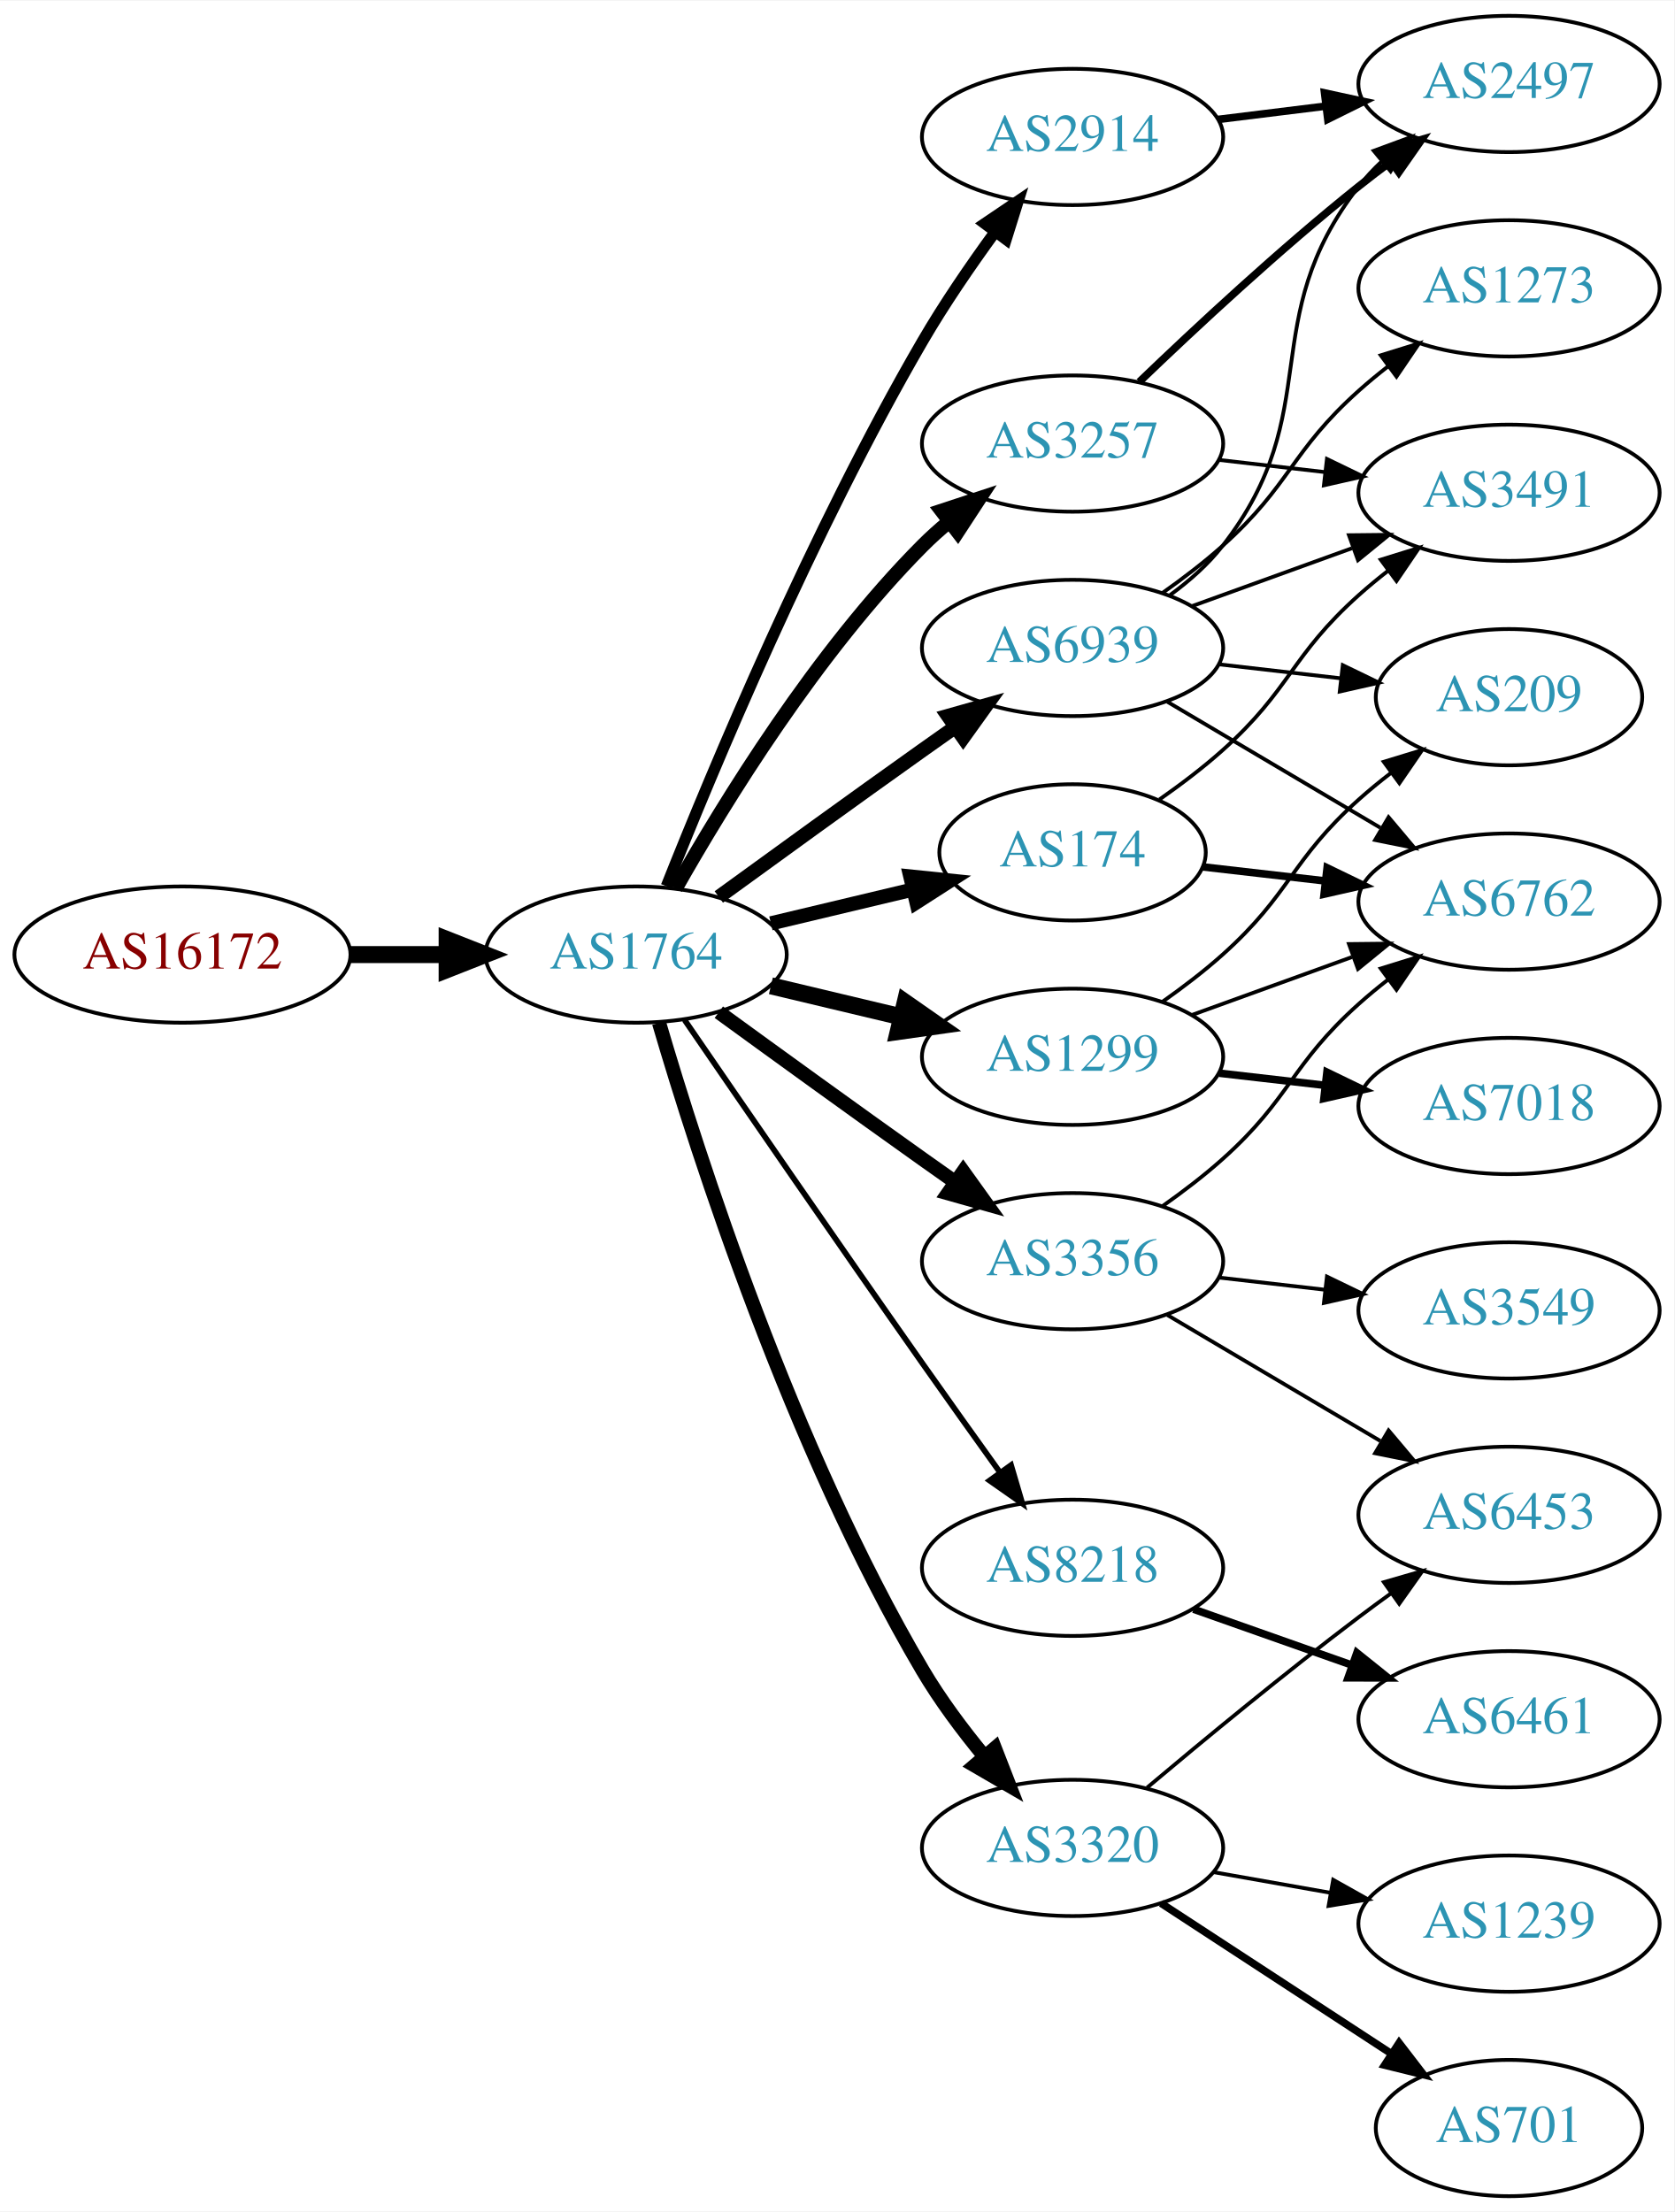
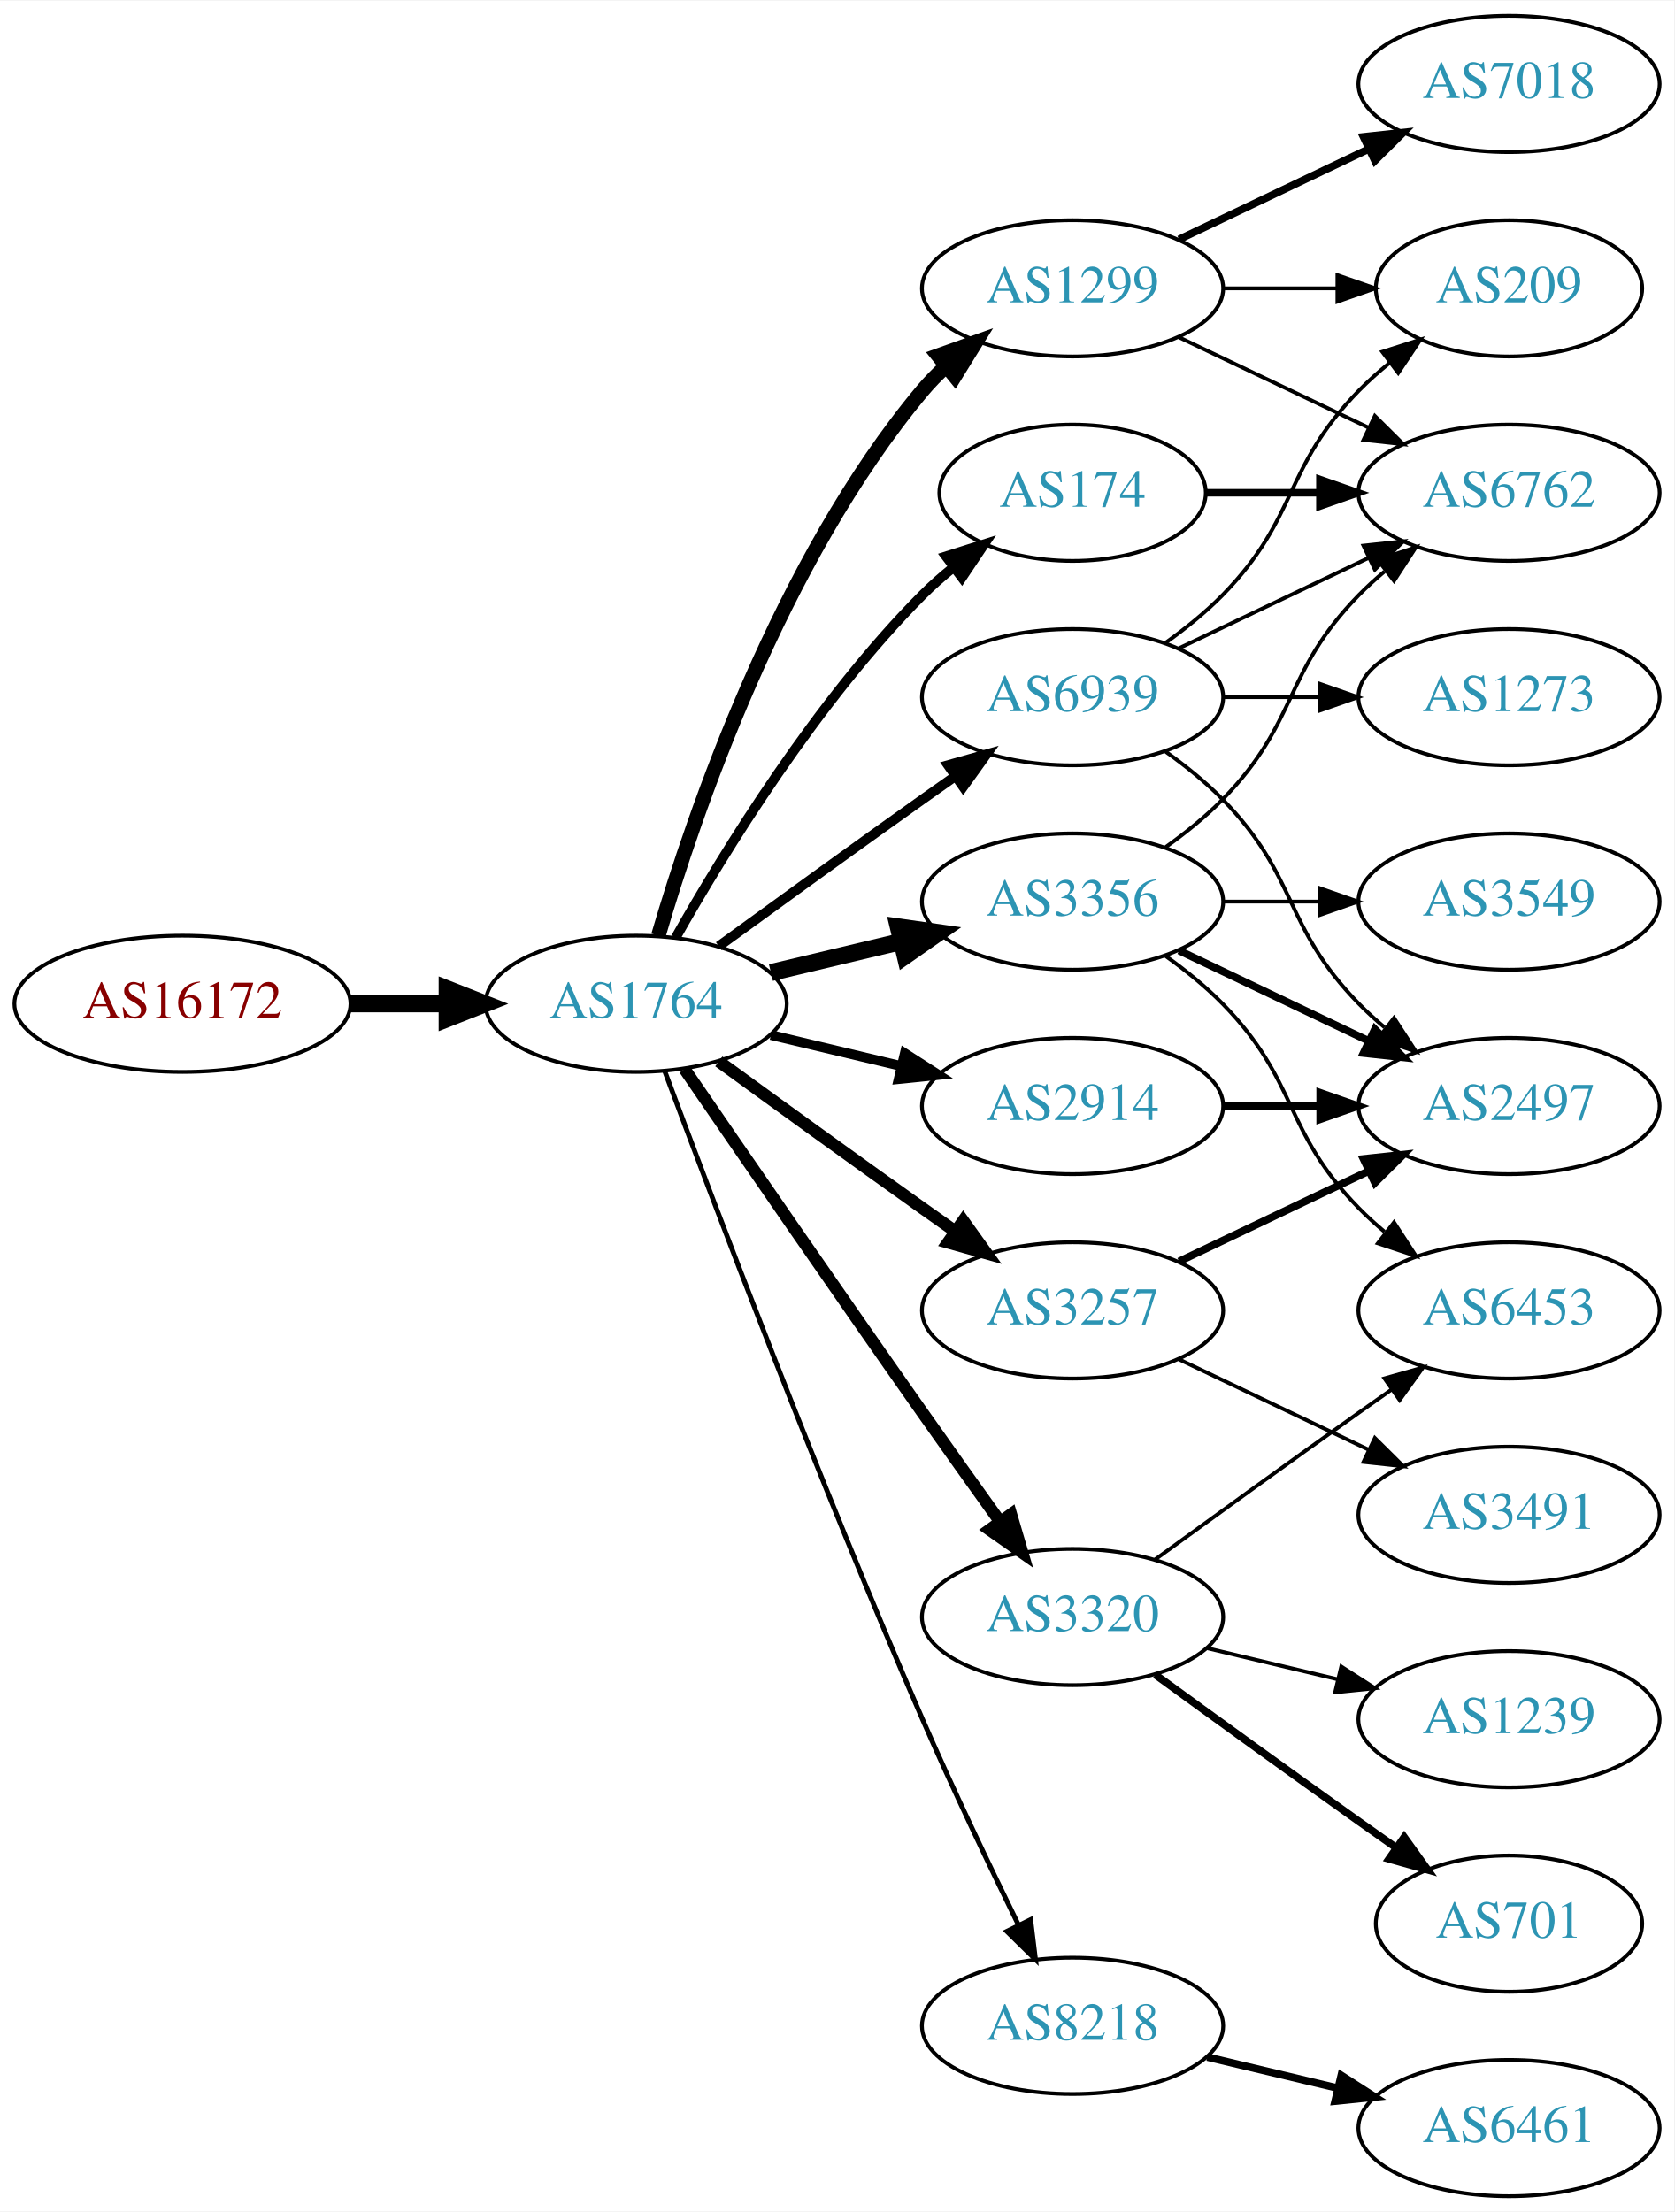
<svg xmlns="http://www.w3.org/2000/svg" xmlns:xlink="http://www.w3.org/1999/xlink" width="442pt" height="584pt" viewBox="0.00 0.00 442.27 584.00">
  <g id="graph0" class="graph" transform="scale(1 1) rotate(0) translate(4 580)">
    <polygon fill="white" stroke="none" points="-4,4 -4,-580 438.271,-580 438.271,4 -4,4" />
    <g id="node1" class="node">
      <g id="a_node1">
        <a xlink:href="/asn/16172" xlink:title="AS16172 ~ JET-ERP Betriebsgesellschaft mbH [AT]">
-           <ellipse fill="#ffffff" stroke="black" cx="44.196" cy="-328" rx="44.393" ry="18" />
-           <text text-anchor="middle" x="44.196" y="-324.3" font-family="Times,serif" font-size="14.00" fill="#880000">AS16172</text>
+           <ellipse fill="#ffffff" stroke="black" cx="44.196" cy="-315" rx="44.393" ry="18" />
+           <text text-anchor="middle" x="44.196" y="-311.3" font-family="Times,serif" font-size="14.00" fill="#880000">AS16172</text>
        </a>
      </g>
    </g>
    <g id="node2" class="node">
      <g id="a_node2">
        <a xlink:href="/asn/1764" xlink:title="AS1764 ~ NEXTLAYER-AS [AT]">
-           <ellipse fill="#ffffff" stroke="black" cx="164.039" cy="-328" rx="39.794" ry="18" />
-           <text text-anchor="middle" x="164.039" y="-324.3" font-family="Times,serif" font-size="14.00" fill="#2c94b3">AS1764</text>
+           <ellipse fill="#ffffff" stroke="black" cx="164.039" cy="-315" rx="39.794" ry="18" />
+           <text text-anchor="middle" x="164.039" y="-311.3" font-family="Times,serif" font-size="14.00" fill="#2c94b3">AS1764</text>
        </a>
      </g>
    </g>
    <g id="edge1" class="edge">
-       <path fill="none" stroke="black" stroke-width="4.5" d="M88.407,-328C96.72,-328 105.482,-328 113.965,-328" />
-       <polygon fill="black" stroke="black" stroke-width="4.5" points="114.123,-331.938 124.123,-328 114.123,-324.063 114.123,-331.938" />
+       <path fill="none" stroke="black" stroke-width="4.5" d="M88.407,-315C96.72,-315 105.482,-315 113.965,-315" />
+       <polygon fill="black" stroke="black" stroke-width="4.5" points="114.123,-318.938 124.123,-315 114.123,-311.063 114.123,-318.938" />
    </g>
    <g id="node3" class="node">
      <g id="a_node3">
-         <a xlink:href="/asn/3356" xlink:title="AS3356 ~ Level 3 Parent, LLC [US]">
-           <ellipse fill="#ffffff" stroke="black" cx="279.332" cy="-247" rx="39.794" ry="18" />
-           <text text-anchor="middle" x="279.332" y="-243.3" font-family="Times,serif" font-size="14.00" fill="#2c94b3">AS3356</text>
+         <a xlink:href="/asn/1299" xlink:title="AS1299 ~ Telia Carrier [EU]">
+           <ellipse fill="#ffffff" stroke="black" cx="279.332" cy="-504" rx="39.794" ry="18" />
+           <text text-anchor="middle" x="279.332" y="-500.3" font-family="Times,serif" font-size="14.00" fill="#2c94b3">AS1299</text>
        </a>
      </g>
    </g>
    <g id="edge2" class="edge">
-       <path fill="none" stroke="black" stroke-width="3.75" d="M185.887,-312.778C200.821,-301.909 221.435,-286.975 239.685,-274 242.506,-271.995 245.449,-269.915 248.397,-267.841" />
-       <polygon fill="black" stroke="black" stroke-width="3.75" points="250.443,-270.681 256.621,-262.074 246.424,-264.95 250.443,-270.681" />
+       <path fill="none" stroke="black" stroke-width="3.857" d="M169.913,-333.002C179.227,-364.844 202.043,-431.981 239.685,-477 241.555,-479.237 243.654,-481.374 245.88,-483.396" />
+       <polygon fill="black" stroke="black" stroke-width="3.857" points="243.823,-486.234 253.799,-489.804 248.227,-480.793 243.823,-486.234" />
    </g>
    <g id="node4" class="node">
      <g id="a_node4">
        <a xlink:href="/asn/174" xlink:title="AS174 ~ Cogent Communications [US]">
-           <ellipse fill="#ffffff" stroke="black" cx="279.332" cy="-355" rx="35.194" ry="18" />
-           <text text-anchor="middle" x="279.332" y="-351.3" font-family="Times,serif" font-size="14.00" fill="#2c94b3">AS174</text>
+           <ellipse fill="#ffffff" stroke="black" cx="279.332" cy="-450" rx="35.194" ry="18" />
+           <text text-anchor="middle" x="279.332" y="-446.3" font-family="Times,serif" font-size="14.00" fill="#2c94b3">AS174</text>
        </a>
      </g>
    </g>
    <g id="edge3" class="edge">
-       <path fill="none" stroke="black" stroke-width="3.75" d="M199.646,-336.248C211.44,-339.058 224.745,-342.229 237.013,-345.153" />
-       <polygon fill="black" stroke="black" stroke-width="3.75" points="236.479,-348.624 247.018,-347.537 238.101,-341.814 236.479,-348.624" />
+       <path fill="none" stroke="black" stroke-width="2.571" d="M174.498,-332.49C187.28,-355.096 211.712,-394.886 239.685,-423 242.185,-425.513 244.946,-427.949 247.807,-430.261" />
+       <polygon fill="black" stroke="black" stroke-width="2.571" points="245.905,-433.21 256.004,-436.413 250.108,-427.611 245.905,-433.21" />
    </g>
    <g id="node5" class="node">
      <g id="a_node5">
-         <a xlink:href="/asn/3257" xlink:title="AS3257 ~ GTT [DE]">
-           <ellipse fill="#ffffff" stroke="black" cx="279.332" cy="-463" rx="39.794" ry="18" />
-           <text text-anchor="middle" x="279.332" y="-459.3" font-family="Times,serif" font-size="14.00" fill="#2c94b3">AS3257</text>
+         <a xlink:href="/asn/3320" xlink:title="AS3320 ~ DTAG [DE]">
+           <ellipse fill="#ffffff" stroke="black" cx="279.332" cy="-153" rx="39.794" ry="18" />
+           <text text-anchor="middle" x="279.332" y="-149.3" font-family="Times,serif" font-size="14.00" fill="#2c94b3">AS3320</text>
        </a>
      </g>
    </g>
    <g id="edge4" class="edge">
-       <path fill="none" stroke="black" stroke-width="3.75" d="M174.498,-345.49C187.28,-368.096 211.712,-407.886 239.685,-436 241.796,-438.121 244.092,-440.188 246.477,-442.171" />
-       <polygon fill="black" stroke="black" stroke-width="3.75" points="244.73,-445.242 254.793,-448.556 248.993,-439.69 244.73,-445.242" />
+       <path fill="none" stroke="black" stroke-width="3.214" d="M176.846,-297.731C191.489,-276.358 217.262,-238.88 239.685,-207 246.32,-197.567 253.67,-187.261 260.164,-178.205" />
+       <polygon fill="black" stroke="black" stroke-width="3.214" points="263.085,-180.138 266.076,-169.974 257.399,-176.054 263.085,-180.138" />
    </g>
    <g id="node6" class="node">
      <g id="a_node6">
-         <a xlink:href="/asn/8218" xlink:title="AS8218 ~ legacy Neotelecoms [FR]">
-           <ellipse fill="#ffffff" stroke="black" cx="279.332" cy="-166" rx="39.794" ry="18" />
-           <text text-anchor="middle" x="279.332" y="-162.3" font-family="Times,serif" font-size="14.00" fill="#2c94b3">AS8218</text>
+         <a xlink:href="/asn/3257" xlink:title="AS3257 ~ GTT [DE]">
+           <ellipse fill="#ffffff" stroke="black" cx="279.332" cy="-234" rx="39.794" ry="18" />
+           <text text-anchor="middle" x="279.332" y="-230.3" font-family="Times,serif" font-size="14.00" fill="#2c94b3">AS3257</text>
        </a>
      </g>
    </g>
    <g id="edge5" class="edge">
-       <path fill="none" stroke="black" stroke-width="1.5" d="M176.846,-310.731C191.489,-289.358 217.262,-251.88 239.685,-220 246.32,-210.567 253.67,-200.261 260.164,-191.205" />
-       <polygon fill="black" stroke="black" stroke-width="1.5" points="263.085,-193.138 266.076,-182.974 257.399,-189.054 263.085,-193.138" />
+       <path fill="none" stroke="black" stroke-width="3.214" d="M185.887,-299.778C200.821,-288.909 221.435,-273.975 239.685,-261 242.506,-258.995 245.449,-256.915 248.397,-254.841" />
+       <polygon fill="black" stroke="black" stroke-width="3.214" points="250.443,-257.681 256.621,-249.074 246.424,-251.95 250.443,-257.681" />
    </g>
    <g id="node7" class="node">
      <g id="a_node7">
-         <a xlink:href="/asn/1299" xlink:title="AS1299 ~ Telia Carrier [EU]">
-           <ellipse fill="#ffffff" stroke="black" cx="279.332" cy="-301" rx="39.794" ry="18" />
-           <text text-anchor="middle" x="279.332" y="-297.3" font-family="Times,serif" font-size="14.00" fill="#2c94b3">AS1299</text>
+         <a xlink:href="/asn/8218" xlink:title="AS8218 ~ legacy Neotelecoms [FR]">
+           <ellipse fill="#ffffff" stroke="black" cx="279.332" cy="-45" rx="39.794" ry="18" />
+           <text text-anchor="middle" x="279.332" y="-41.3" font-family="Times,serif" font-size="14.00" fill="#2c94b3">AS8218</text>
        </a>
      </g>
    </g>
    <g id="edge6" class="edge">
-       <path fill="none" stroke="black" stroke-width="4.5" d="M199.646,-319.752C210.517,-317.162 222.671,-314.265 234.114,-311.538" />
-       <polygon fill="black" stroke="black" stroke-width="4.5" points="235.122,-315.346 243.936,-309.197 233.296,-307.685 235.122,-315.346" />
+       <path fill="none" stroke="black" stroke-width="1.286" d="M171.632,-297.113C184.176,-263.364 212.644,-188.104 239.685,-126 247.669,-107.663 257.363,-87.351 265.044,-71.654" />
+       <polygon fill="black" stroke="black" stroke-width="1.286" points="268.257,-73.053 269.534,-62.536 261.976,-69.961 268.257,-73.053" />
    </g>
    <g id="node8" class="node">
      <g id="a_node8">
-         <a xlink:href="/asn/3320" xlink:title="AS3320 ~ DTAG [DE]">
-           <ellipse fill="#ffffff" stroke="black" cx="279.332" cy="-92" rx="39.794" ry="18" />
-           <text text-anchor="middle" x="279.332" y="-88.3" font-family="Times,serif" font-size="14.00" fill="#2c94b3">AS3320</text>
+         <a xlink:href="/asn/3356" xlink:title="AS3356 ~ Level 3 Parent, LLC [US]">
+           <ellipse fill="#ffffff" stroke="black" cx="279.332" cy="-342" rx="39.794" ry="18" />
+           <text text-anchor="middle" x="279.332" y="-338.3" font-family="Times,serif" font-size="14.00" fill="#2c94b3">AS3356</text>
        </a>
      </g>
    </g>
    <g id="edge7" class="edge">
-       <path fill="none" stroke="black" stroke-width="3.75" d="M170.099,-309.955C180.254,-275.301 205.137,-197.673 239.685,-139 244.308,-131.149 250.203,-123.253 255.988,-116.233" />
-       <polygon fill="black" stroke="black" stroke-width="3.75" points="258.804,-118.325 262.645,-108.451 253.485,-113.775 258.804,-118.325" />
+       <path fill="none" stroke="black" stroke-width="4.5" d="M199.646,-323.248C210.517,-325.838 222.671,-328.735 234.114,-331.462" />
+       <polygon fill="black" stroke="black" stroke-width="4.5" points="233.296,-335.315 243.936,-333.803 235.122,-327.654 233.296,-335.315" />
    </g>
    <g id="node9" class="node">
      <g id="a_node9">
        <a xlink:href="/asn/2914" xlink:title="AS2914 ~ NTT America, Inc. [US]">
-           <ellipse fill="#ffffff" stroke="black" cx="279.332" cy="-544" rx="39.794" ry="18" />
-           <text text-anchor="middle" x="279.332" y="-540.3" font-family="Times,serif" font-size="14.00" fill="#2c94b3">AS2914</text>
+           <ellipse fill="#ffffff" stroke="black" cx="279.332" cy="-288" rx="39.794" ry="18" />
+           <text text-anchor="middle" x="279.332" y="-284.3" font-family="Times,serif" font-size="14.00" fill="#2c94b3">AS2914</text>
        </a>
      </g>
    </g>
    <g id="edge8" class="edge">
-       <path fill="none" stroke="black" stroke-width="3" d="M172.042,-346.051C184.169,-376.57 210.587,-439.933 239.685,-490 245.392,-499.819 252.43,-510.078 258.929,-518.984" />
-       <polygon fill="black" stroke="black" stroke-width="3" points="256.155,-521.119 264.934,-527.05 261.77,-516.938 256.155,-521.119" />
+       <path fill="none" stroke="black" stroke-width="2.571" d="M199.646,-306.752C210.517,-304.162 222.671,-301.265 234.114,-298.538" />
+       <polygon fill="black" stroke="black" stroke-width="2.571" points="235.02,-301.92 243.936,-296.197 233.397,-295.111 235.02,-301.92" />
    </g>
    <g id="node10" class="node">
      <g id="a_node10">
        <a xlink:href="/asn/6939" xlink:title="AS6939 ~ Hurricane Electric LLC [US]">
-           <ellipse fill="#ffffff" stroke="black" cx="279.332" cy="-409" rx="39.794" ry="18" />
-           <text text-anchor="middle" x="279.332" y="-405.3" font-family="Times,serif" font-size="14.00" fill="#2c94b3">AS6939</text>
+           <ellipse fill="#ffffff" stroke="black" cx="279.332" cy="-396" rx="39.794" ry="18" />
+           <text text-anchor="middle" x="279.332" y="-392.3" font-family="Times,serif" font-size="14.00" fill="#2c94b3">AS6939</text>
        </a>
      </g>
    </g>
    <g id="edge9" class="edge">
-       <path fill="none" stroke="black" stroke-width="3.75" d="M185.887,-343.222C200.821,-354.091 221.435,-369.025 239.685,-382 242.506,-384.005 245.449,-386.085 248.397,-388.159" />
-       <polygon fill="black" stroke="black" stroke-width="3.75" points="246.424,-391.05 256.621,-393.926 250.443,-385.319 246.424,-391.05" />
-     </g>
-     <g id="node11" class="node">
-       <g id="a_node11">
-         <a xlink:href="/asn/6453" xlink:title="AS6453 ~ TATA COMMUNICATIONS (AMERICA) INC [US]">
-           <ellipse fill="#ffffff" stroke="black" cx="394.625" cy="-180" rx="39.794" ry="18" />
-           <text text-anchor="middle" x="394.625" y="-176.3" font-family="Times,serif" font-size="14.00" fill="#2c94b3">AS6453</text>
-         </a>
-       </g>
-     </g>
-     <g id="edge10" class="edge">
-       <path fill="none" stroke="black" d="M304.358,-232.791C320.73,-223.109 342.618,-210.165 360.622,-199.518" />
-       <polygon fill="black" stroke="black" points="362.807,-202.292 369.633,-194.188 359.244,-196.266 362.807,-202.292" />
-     </g>
-     <g id="node12" class="node">
-       <g id="a_node12">
-         <a xlink:href="/asn/6762" xlink:title="AS6762 ~ TELECOM ITALIA SPARKLE S.p.A. [IT]">
-           <ellipse fill="#ffffff" stroke="black" cx="394.625" cy="-342" rx="39.794" ry="18" />
-           <text text-anchor="middle" x="394.625" y="-338.3" font-family="Times,serif" font-size="14.00" fill="#2c94b3">AS6762</text>
-         </a>
-       </g>
-     </g>
-     <g id="edge11" class="edge">
-       <path fill="none" stroke="black" d="M303.096,-261.546C308.495,-265.359 314.099,-269.633 318.978,-274 337.048,-290.172 336.908,-298.828 354.978,-315 357.418,-317.183 360.038,-319.344 362.724,-321.435" />
-       <polygon fill="black" stroke="black" points="360.739,-324.32 370.86,-327.454 364.903,-318.693 360.739,-324.32" />
+       <path fill="none" stroke="black" stroke-width="2.571" d="M185.887,-330.222C200.821,-341.091 221.435,-356.025 239.685,-369 242.506,-371.005 245.449,-373.085 248.397,-375.159" />
+       <polygon fill="black" stroke="black" stroke-width="2.571" points="246.424,-378.05 256.621,-380.926 250.443,-372.319 246.424,-378.05" />
    </g>
    <g id="node13" class="node">
      <g id="a_node13">
-         <a xlink:href="/asn/3549" xlink:title="AS3549 ~ Level 3 Parent, LLC [US]">
-           <ellipse fill="#ffffff" stroke="black" cx="394.625" cy="-234" rx="39.794" ry="18" />
-           <text text-anchor="middle" x="394.625" y="-230.3" font-family="Times,serif" font-size="14.00" fill="#2c94b3">AS3549</text>
-         </a>
-       </g>
-     </g>
-     <g id="edge12" class="edge">
-       <path fill="none" stroke="black" d="M318.057,-242.671C327.038,-241.641 336.737,-240.528 346.094,-239.454" />
-       <polygon fill="black" stroke="black" points="346.529,-242.927 356.064,-238.31 345.731,-235.973 346.529,-242.927" />
-     </g>
-     <g id="edge13" class="edge">
-       <path fill="none" stroke="black" stroke-width="2" d="M313.71,-351.17C323.801,-350.012 335.084,-348.717 345.919,-347.474" />
-       <polygon fill="black" stroke="black" stroke-width="2" points="346.58,-350.921 356.116,-346.304 345.782,-343.967 346.58,-350.921" />
-     </g>
-     <g id="node14" class="node">
-       <g id="a_node14">
-         <a xlink:href="/asn/3491" xlink:title="AS3491 ~ PCCW Global, Inc. [US]">
+         <a xlink:href="/asn/6762" xlink:title="AS6762 ~ TELECOM ITALIA SPARKLE S.p.A. [IT]">
          <ellipse fill="#ffffff" stroke="black" cx="394.625" cy="-450" rx="39.794" ry="18" />
-           <text text-anchor="middle" x="394.625" y="-446.3" font-family="Times,serif" font-size="14.00" fill="#2c94b3">AS3491</text>
-         </a>
-       </g>
-     </g>
-     <g id="edge14" class="edge">
-       <path fill="none" stroke="black" d="M302.288,-368.978C307.933,-372.932 313.855,-377.415 318.978,-382 337.048,-398.172 336.908,-406.828 354.978,-423 357.418,-425.183 360.038,-427.344 362.724,-429.435" />
-       <polygon fill="black" stroke="black" points="360.739,-432.32 370.86,-435.454 364.903,-426.693 360.739,-432.32" />
-     </g>
-     <g id="edge15" class="edge">
-       <path fill="none" stroke="black" d="M318.057,-458.671C327.038,-457.641 336.737,-456.528 346.094,-455.454" />
-       <polygon fill="black" stroke="black" points="346.529,-458.927 356.064,-454.31 345.731,-451.973 346.529,-458.927" />
-     </g>
-     <g id="node15" class="node">
-       <g id="a_node15">
-         <a xlink:href="/asn/2497" xlink:title="AS2497 ~ Internet Initiative Japan Inc. [JP]">
-           <ellipse fill="#ffffff" stroke="black" cx="394.625" cy="-558" rx="39.794" ry="18" />
-           <text text-anchor="middle" x="394.625" y="-554.3" font-family="Times,serif" font-size="14.00" fill="#2c94b3">AS2497</text>
-         </a>
-       </g>
-     </g>
-     <g id="edge16" class="edge">
-       <path fill="none" stroke="black" stroke-width="2" d="M296.975,-479.312C311.751,-493.51 334.164,-514.363 354.978,-531 357.681,-533.161 360.546,-535.344 363.444,-537.484" />
-       <polygon fill="black" stroke="black" stroke-width="2" points="361.436,-540.35 371.599,-543.344 365.521,-534.666 361.436,-540.35" />
-     </g>
-     <g id="node16" class="node">
-       <g id="a_node16">
-         <a xlink:href="/asn/6461" xlink:title="AS6461 ~ Zayo Bandwidth [US]">
-           <ellipse fill="#ffffff" stroke="black" cx="394.625" cy="-126" rx="39.794" ry="18" />
-           <text text-anchor="middle" x="394.625" y="-122.3" font-family="Times,serif" font-size="14.00" fill="#2c94b3">AS6461</text>
-         </a>
-       </g>
-     </g>
-     <g id="edge17" class="edge">
-       <path fill="none" stroke="black" stroke-width="2" d="M311.289,-155.07C324.153,-150.528 339.259,-145.195 352.995,-140.345" />
-       <polygon fill="black" stroke="black" stroke-width="2" points="354.44,-143.547 362.704,-136.917 352.109,-136.946 354.44,-143.547" />
+           <text text-anchor="middle" x="394.625" y="-446.3" font-family="Times,serif" font-size="14.00" fill="#2c94b3">AS6762</text>
+         </a>
+       </g>
    </g>
    <g id="edge18" class="edge">
-       <path fill="none" stroke="black" d="M310.99,-312.095C323.963,-316.79 339.256,-322.324 353.137,-327.348" />
-       <polygon fill="black" stroke="black" points="352.347,-330.784 362.941,-330.896 354.729,-324.202 352.347,-330.784" />
+       <path fill="none" stroke="black" d="M307.468,-491.066C322.462,-483.919 341.283,-474.948 357.506,-467.215" />
+       <polygon fill="black" stroke="black" points="359.188,-470.291 366.71,-462.829 356.177,-463.972 359.188,-470.291" />
    </g>
    <g id="node17" class="node">
      <g id="a_node17">
        <a xlink:href="/asn/7018" xlink:title="AS7018 ~ AT&amp;T Services, Inc. [US]">
-           <ellipse fill="#ffffff" stroke="black" cx="394.625" cy="-288" rx="39.794" ry="18" />
-           <text text-anchor="middle" x="394.625" y="-284.3" font-family="Times,serif" font-size="14.00" fill="#2c94b3">AS7018</text>
+           <ellipse fill="#ffffff" stroke="black" cx="394.625" cy="-558" rx="39.794" ry="18" />
+           <text text-anchor="middle" x="394.625" y="-554.3" font-family="Times,serif" font-size="14.00" fill="#2c94b3">AS7018</text>
        </a>
      </g>
    </g>
    <g id="edge19" class="edge">
-       <path fill="none" stroke="black" stroke-width="2" d="M318.057,-296.671C327.038,-295.641 336.737,-294.528 346.094,-293.454" />
-       <polygon fill="black" stroke="black" stroke-width="2" points="346.529,-296.927 356.064,-292.31 345.731,-289.973 346.529,-296.927" />
+       <path fill="none" stroke="black" stroke-width="2" d="M307.468,-516.934C322.462,-524.081 341.283,-533.052 357.506,-540.785" />
+       <polygon fill="black" stroke="black" stroke-width="2" points="356.177,-544.028 366.71,-545.171 359.188,-537.709 356.177,-544.028" />
    </g>
    <g id="node18" class="node">
      <g id="a_node18">
        <a xlink:href="/asn/209" xlink:title="AS209 ~ CenturyLink Communications, LLC [US]">
-           <ellipse fill="#ffffff" stroke="black" cx="394.625" cy="-396" rx="35.194" ry="18" />
-           <text text-anchor="middle" x="394.625" y="-392.3" font-family="Times,serif" font-size="14.00" fill="#2c94b3">AS209</text>
+           <ellipse fill="#ffffff" stroke="black" cx="394.625" cy="-504" rx="35.194" ry="18" />
+           <text text-anchor="middle" x="394.625" y="-500.3" font-family="Times,serif" font-size="14.00" fill="#2c94b3">AS209</text>
        </a>
      </g>
    </g>
    <g id="edge20" class="edge">
-       <path fill="none" stroke="black" d="M303.096,-315.546C308.495,-319.359 314.099,-323.633 318.978,-328 337.048,-344.172 336.908,-352.828 354.978,-369 357.62,-371.364 360.474,-373.701 363.393,-375.953" />
-       <polygon fill="black" stroke="black" points="361.535,-378.93 371.668,-382.022 365.675,-373.286 361.535,-378.93" />
+       <path fill="none" stroke="black" d="M319.004,-504C328.709,-504 339.2,-504 349.163,-504" />
+       <polygon fill="black" stroke="black" points="349.299,-507.5 359.299,-504 349.299,-500.5 349.299,-507.5" />
+     </g>
+     <g id="edge24" class="edge">
+       <path fill="none" stroke="black" stroke-width="2" d="M314.631,-450C324.008,-450 334.358,-450 344.393,-450" />
+       <polygon fill="black" stroke="black" stroke-width="2" points="344.681,-453.5 354.681,-450 344.681,-446.5 344.681,-453.5" />
+     </g>
+     <g id="node15" class="node">
+       <g id="a_node15">
+         <a xlink:href="/asn/6453" xlink:title="AS6453 ~ TATA COMMUNICATIONS (AMERICA) INC [US]">
+           <ellipse fill="#ffffff" stroke="black" cx="394.625" cy="-234" rx="39.794" ry="18" />
+           <text text-anchor="middle" x="394.625" y="-230.3" font-family="Times,serif" font-size="14.00" fill="#2c94b3">AS6453</text>
+         </a>
+       </g>
    </g>
    <g id="edge23" class="edge">
-       <path fill="none" stroke="black" d="M299.039,-107.945C313.95,-120.493 335.489,-138.262 354.978,-153 357.738,-155.087 360.641,-157.222 363.564,-159.331" />
-       <polygon fill="black" stroke="black" points="361.573,-162.209 371.752,-165.146 365.626,-156.502 361.573,-162.209" />
+       <path fill="none" stroke="black" d="M301.18,-168.222C316.114,-179.091 336.727,-194.025 354.978,-207 357.799,-209.005 360.742,-211.085 363.69,-213.159" />
+       <polygon fill="black" stroke="black" points="361.717,-216.05 371.914,-218.926 365.736,-210.319 361.717,-216.05" />
    </g>
    <g id="node19" class="node">
      <g id="a_node19">
        <a xlink:href="/asn/701" xlink:title="AS701 ~ UUNET [US]">
-           <ellipse fill="#ffffff" stroke="black" cx="394.625" cy="-18" rx="35.194" ry="18" />
-           <text text-anchor="middle" x="394.625" y="-14.3" font-family="Times,serif" font-size="14.00" fill="#2c94b3">AS701</text>
+           <ellipse fill="#ffffff" stroke="black" cx="394.625" cy="-72" rx="35.194" ry="18" />
+           <text text-anchor="middle" x="394.625" y="-68.3" font-family="Times,serif" font-size="14.00" fill="#2c94b3">AS701</text>
        </a>
      </g>
    </g>
    <g id="edge21" class="edge">
-       <path fill="none" stroke="black" stroke-width="2" d="M302.715,-77.38C320.162,-65.984 344.556,-50.05 363.683,-37.557" />
-       <polygon fill="black" stroke="black" stroke-width="2" points="365.598,-40.486 372.057,-32.088 361.77,-34.626 365.598,-40.486" />
+       <path fill="none" stroke="black" stroke-width="2" d="M301.18,-137.778C316.114,-126.909 336.727,-111.975 354.978,-99 358.188,-96.718 361.557,-94.339 364.912,-91.982" />
+       <polygon fill="black" stroke="black" stroke-width="2" points="366.94,-94.834 373.123,-86.23 362.924,-89.101 366.94,-94.834" />
    </g>
    <g id="node20" class="node">
      <g id="a_node20">
        <a xlink:href="/asn/1239" xlink:title="AS1239 ~ Sprint [US]">
-           <ellipse fill="#ffffff" stroke="black" cx="394.625" cy="-72" rx="39.794" ry="18" />
-           <text text-anchor="middle" x="394.625" y="-68.3" font-family="Times,serif" font-size="14.00" fill="#2c94b3">AS1239</text>
+           <ellipse fill="#ffffff" stroke="black" cx="394.625" cy="-126" rx="39.794" ry="18" />
+           <text text-anchor="middle" x="394.625" y="-122.3" font-family="Times,serif" font-size="14.00" fill="#2c94b3">AS1239</text>
        </a>
      </g>
    </g>
    <g id="edge22" class="edge">
-       <path fill="none" stroke="black" d="M316.49,-85.617C326.3,-83.885 337.059,-81.986 347.345,-80.17" />
-       <polygon fill="black" stroke="black" points="348.182,-83.576 357.421,-78.391 346.965,-76.683 348.182,-83.576" />
-     </g>
-     <g id="edge24" class="edge">
-       <path fill="none" stroke="black" stroke-width="2" d="M317.742,-548.623C326.83,-549.746 336.667,-550.962 346.152,-552.134" />
-       <polygon fill="black" stroke="black" stroke-width="2" points="345.9,-555.629 356.254,-553.382 346.758,-548.682 345.9,-555.629" />
-     </g>
-     <g id="edge29" class="edge">
-       <path fill="none" stroke="black" d="M304.358,-394.791C320.73,-385.109 342.618,-372.165 360.622,-361.518" />
-       <polygon fill="black" stroke="black" points="362.807,-364.292 369.633,-356.188 359.244,-358.266 362.807,-364.292" />
-     </g>
-     <g id="edge28" class="edge">
-       <path fill="none" stroke="black" d="M310.99,-420.095C323.963,-424.79 339.256,-430.324 353.137,-435.348" />
-       <polygon fill="black" stroke="black" points="352.347,-438.784 362.941,-438.896 354.729,-432.202 352.347,-438.784" />
+       <path fill="none" stroke="black" d="M314.939,-144.752C325.81,-142.162 337.964,-139.265 349.407,-136.538" />
+       <polygon fill="black" stroke="black" points="350.313,-139.92 359.229,-134.197 348.69,-133.111 350.313,-139.92" />
+     </g>
+     <g id="node14" class="node">
+       <g id="a_node14">
+         <a xlink:href="/asn/2497" xlink:title="AS2497 ~ Internet Initiative Japan Inc. [JP]">
+           <ellipse fill="#ffffff" stroke="black" cx="394.625" cy="-288" rx="39.794" ry="18" />
+           <text text-anchor="middle" x="394.625" y="-284.3" font-family="Times,serif" font-size="14.00" fill="#2c94b3">AS2497</text>
+         </a>
+       </g>
+     </g>
+     <g id="edge17" class="edge">
+       <path fill="none" stroke="black" stroke-width="2" d="M307.468,-246.934C322.462,-254.081 341.283,-263.052 357.506,-270.785" />
+       <polygon fill="black" stroke="black" stroke-width="2" points="356.177,-274.028 366.71,-275.171 359.188,-267.709 356.177,-274.028" />
+     </g>
+     <g id="node16" class="node">
+       <g id="a_node16">
+         <a xlink:href="/asn/3491" xlink:title="AS3491 ~ PCCW Global, Inc. [US]">
+           <ellipse fill="#ffffff" stroke="black" cx="394.625" cy="-180" rx="39.794" ry="18" />
+           <text text-anchor="middle" x="394.625" y="-176.3" font-family="Times,serif" font-size="14.00" fill="#2c94b3">AS3491</text>
+         </a>
+       </g>
+     </g>
+     <g id="edge16" class="edge">
+       <path fill="none" stroke="black" d="M307.468,-221.066C322.462,-213.919 341.283,-204.948 357.506,-197.215" />
+       <polygon fill="black" stroke="black" points="359.188,-200.291 366.71,-192.829 356.177,-193.972 359.188,-200.291" />
+     </g>
+     <g id="node11" class="node">
+       <g id="a_node11">
+         <a xlink:href="/asn/6461" xlink:title="AS6461 ~ Zayo Bandwidth [US]">
+           <ellipse fill="#ffffff" stroke="black" cx="394.625" cy="-18" rx="39.794" ry="18" />
+           <text text-anchor="middle" x="394.625" y="-14.3" font-family="Times,serif" font-size="14.00" fill="#2c94b3">AS6461</text>
+         </a>
+       </g>
+     </g>
+     <g id="edge10" class="edge">
+       <path fill="none" stroke="black" stroke-width="2" d="M314.939,-36.752C325.81,-34.162 337.964,-31.265 349.407,-28.538" />
+       <polygon fill="black" stroke="black" stroke-width="2" points="350.313,-31.92 359.229,-26.197 348.69,-25.111 350.313,-31.92" />
+     </g>
+     <g id="node12" class="node">
+       <g id="a_node12">
+         <a xlink:href="/asn/3549" xlink:title="AS3549 ~ Level 3 Parent, LLC [US]">
+           <ellipse fill="#ffffff" stroke="black" cx="394.625" cy="-342" rx="39.794" ry="18" />
+           <text text-anchor="middle" x="394.625" y="-338.3" font-family="Times,serif" font-size="14.00" fill="#2c94b3">AS3549</text>
+         </a>
+       </g>
+     </g>
+     <g id="edge11" class="edge">
+       <path fill="none" stroke="black" d="M319.004,-342C327.207,-342 335.971,-342 344.503,-342" />
+       <polygon fill="black" stroke="black" points="344.742,-345.5 354.742,-342 344.742,-338.5 344.742,-345.5" />
+     </g>
+     <g id="edge12" class="edge">
+       <path fill="none" stroke="black" d="M303.926,-356.389C309.182,-360.148 314.513,-364.437 318.978,-369 339.151,-389.617 334.806,-402.383 354.978,-423 357.071,-425.139 359.354,-427.218 361.731,-429.21" />
+       <polygon fill="black" stroke="black" points="359.974,-432.275 370.031,-435.611 364.249,-426.732 359.974,-432.275" />
+     </g>
+     <g id="edge13" class="edge">
+       <path fill="none" stroke="black" stroke-width="2" d="M307.468,-329.066C322.462,-321.919 341.283,-312.948 357.506,-305.215" />
+       <polygon fill="black" stroke="black" stroke-width="2" points="359.188,-308.291 366.71,-300.829 356.177,-301.972 359.188,-308.291" />
+     </g>
+     <g id="edge14" class="edge">
+       <path fill="none" stroke="black" d="M303.926,-327.611C309.182,-323.852 314.513,-319.563 318.978,-315 339.151,-294.383 334.806,-281.617 354.978,-261 357.071,-258.861 359.354,-256.782 361.731,-254.79" />
+       <polygon fill="black" stroke="black" points="364.249,-257.268 370.031,-248.389 359.974,-251.725 364.249,-257.268" />
+     </g>
+     <g id="edge15" class="edge">
+       <path fill="none" stroke="black" stroke-width="2" d="M319.004,-288C327.207,-288 335.971,-288 344.503,-288" />
+       <polygon fill="black" stroke="black" stroke-width="2" points="344.742,-291.5 354.742,-288 344.742,-284.5 344.742,-291.5" />
    </g>
    <g id="edge27" class="edge">
-       <path fill="none" stroke="black" d="M305.114,-422.995C310.198,-426.719 315.156,-431.092 318.978,-436 346.719,-471.625 327.237,-495.375 354.978,-531 356.77,-533.301 358.811,-535.484 360.998,-537.538" />
-       <polygon fill="black" stroke="black" points="358.9,-540.344 368.842,-544.005 363.353,-534.943 358.9,-540.344" />
+       <path fill="none" stroke="black" d="M307.468,-408.934C322.462,-416.081 341.283,-425.052 357.506,-432.785" />
+       <polygon fill="black" stroke="black" points="356.177,-436.028 366.71,-437.171 359.188,-429.709 356.177,-436.028" />
+     </g>
+     <g id="edge26" class="edge">
+       <path fill="none" stroke="black" d="M303.926,-381.611C309.182,-377.852 314.513,-373.563 318.978,-369 339.151,-348.383 334.806,-335.617 354.978,-315 357.071,-312.861 359.354,-310.782 361.731,-308.79" />
+       <polygon fill="black" stroke="black" points="364.249,-311.268 370.031,-302.389 359.974,-305.725 364.249,-311.268" />
    </g>
    <g id="edge25" class="edge">
-       <path fill="none" stroke="black" d="M318.057,-404.671C328.291,-403.497 339.457,-402.216 349.988,-401.007" />
-       <polygon fill="black" stroke="black" points="350.715,-404.447 360.25,-399.83 349.917,-397.492 350.715,-404.447" />
+       <path fill="none" stroke="black" d="M303.926,-410.389C309.182,-414.148 314.513,-418.437 318.978,-423 339.151,-443.617 334.806,-456.383 354.978,-477 357.457,-479.534 360.204,-481.983 363.056,-484.304" />
+       <polygon fill="black" stroke="black" points="361.148,-487.248 371.242,-490.468 365.359,-481.657 361.148,-487.248" />
    </g>
    <g id="node21" class="node">
      <g id="a_node21">
        <a xlink:href="/asn/1273" xlink:title="AS1273 ~ Vodafone Group PLC [EU]">
-           <ellipse fill="#ffffff" stroke="black" cx="394.625" cy="-504" rx="39.794" ry="18" />
-           <text text-anchor="middle" x="394.625" y="-500.3" font-family="Times,serif" font-size="14.00" fill="#2c94b3">AS1273</text>
-         </a>
-       </g>
-     </g>
-     <g id="edge26" class="edge">
-       <path fill="none" stroke="black" d="M303.096,-423.546C308.495,-427.359 314.099,-431.633 318.978,-436 337.048,-452.172 336.908,-460.828 354.978,-477 357.418,-479.183 360.038,-481.344 362.724,-483.435" />
-       <polygon fill="black" stroke="black" points="360.739,-486.32 370.86,-489.454 364.903,-480.693 360.739,-486.32" />
+           <ellipse fill="#ffffff" stroke="black" cx="394.625" cy="-396" rx="39.794" ry="18" />
+           <text text-anchor="middle" x="394.625" y="-392.3" font-family="Times,serif" font-size="14.00" fill="#2c94b3">AS1273</text>
+         </a>
+       </g>
+     </g>
+     <g id="edge28" class="edge">
+       <path fill="none" stroke="black" d="M319.004,-396C327.207,-396 335.971,-396 344.503,-396" />
+       <polygon fill="black" stroke="black" points="344.742,-399.5 354.742,-396 344.742,-392.5 344.742,-399.5" />
    </g>
  </g>
</svg>
